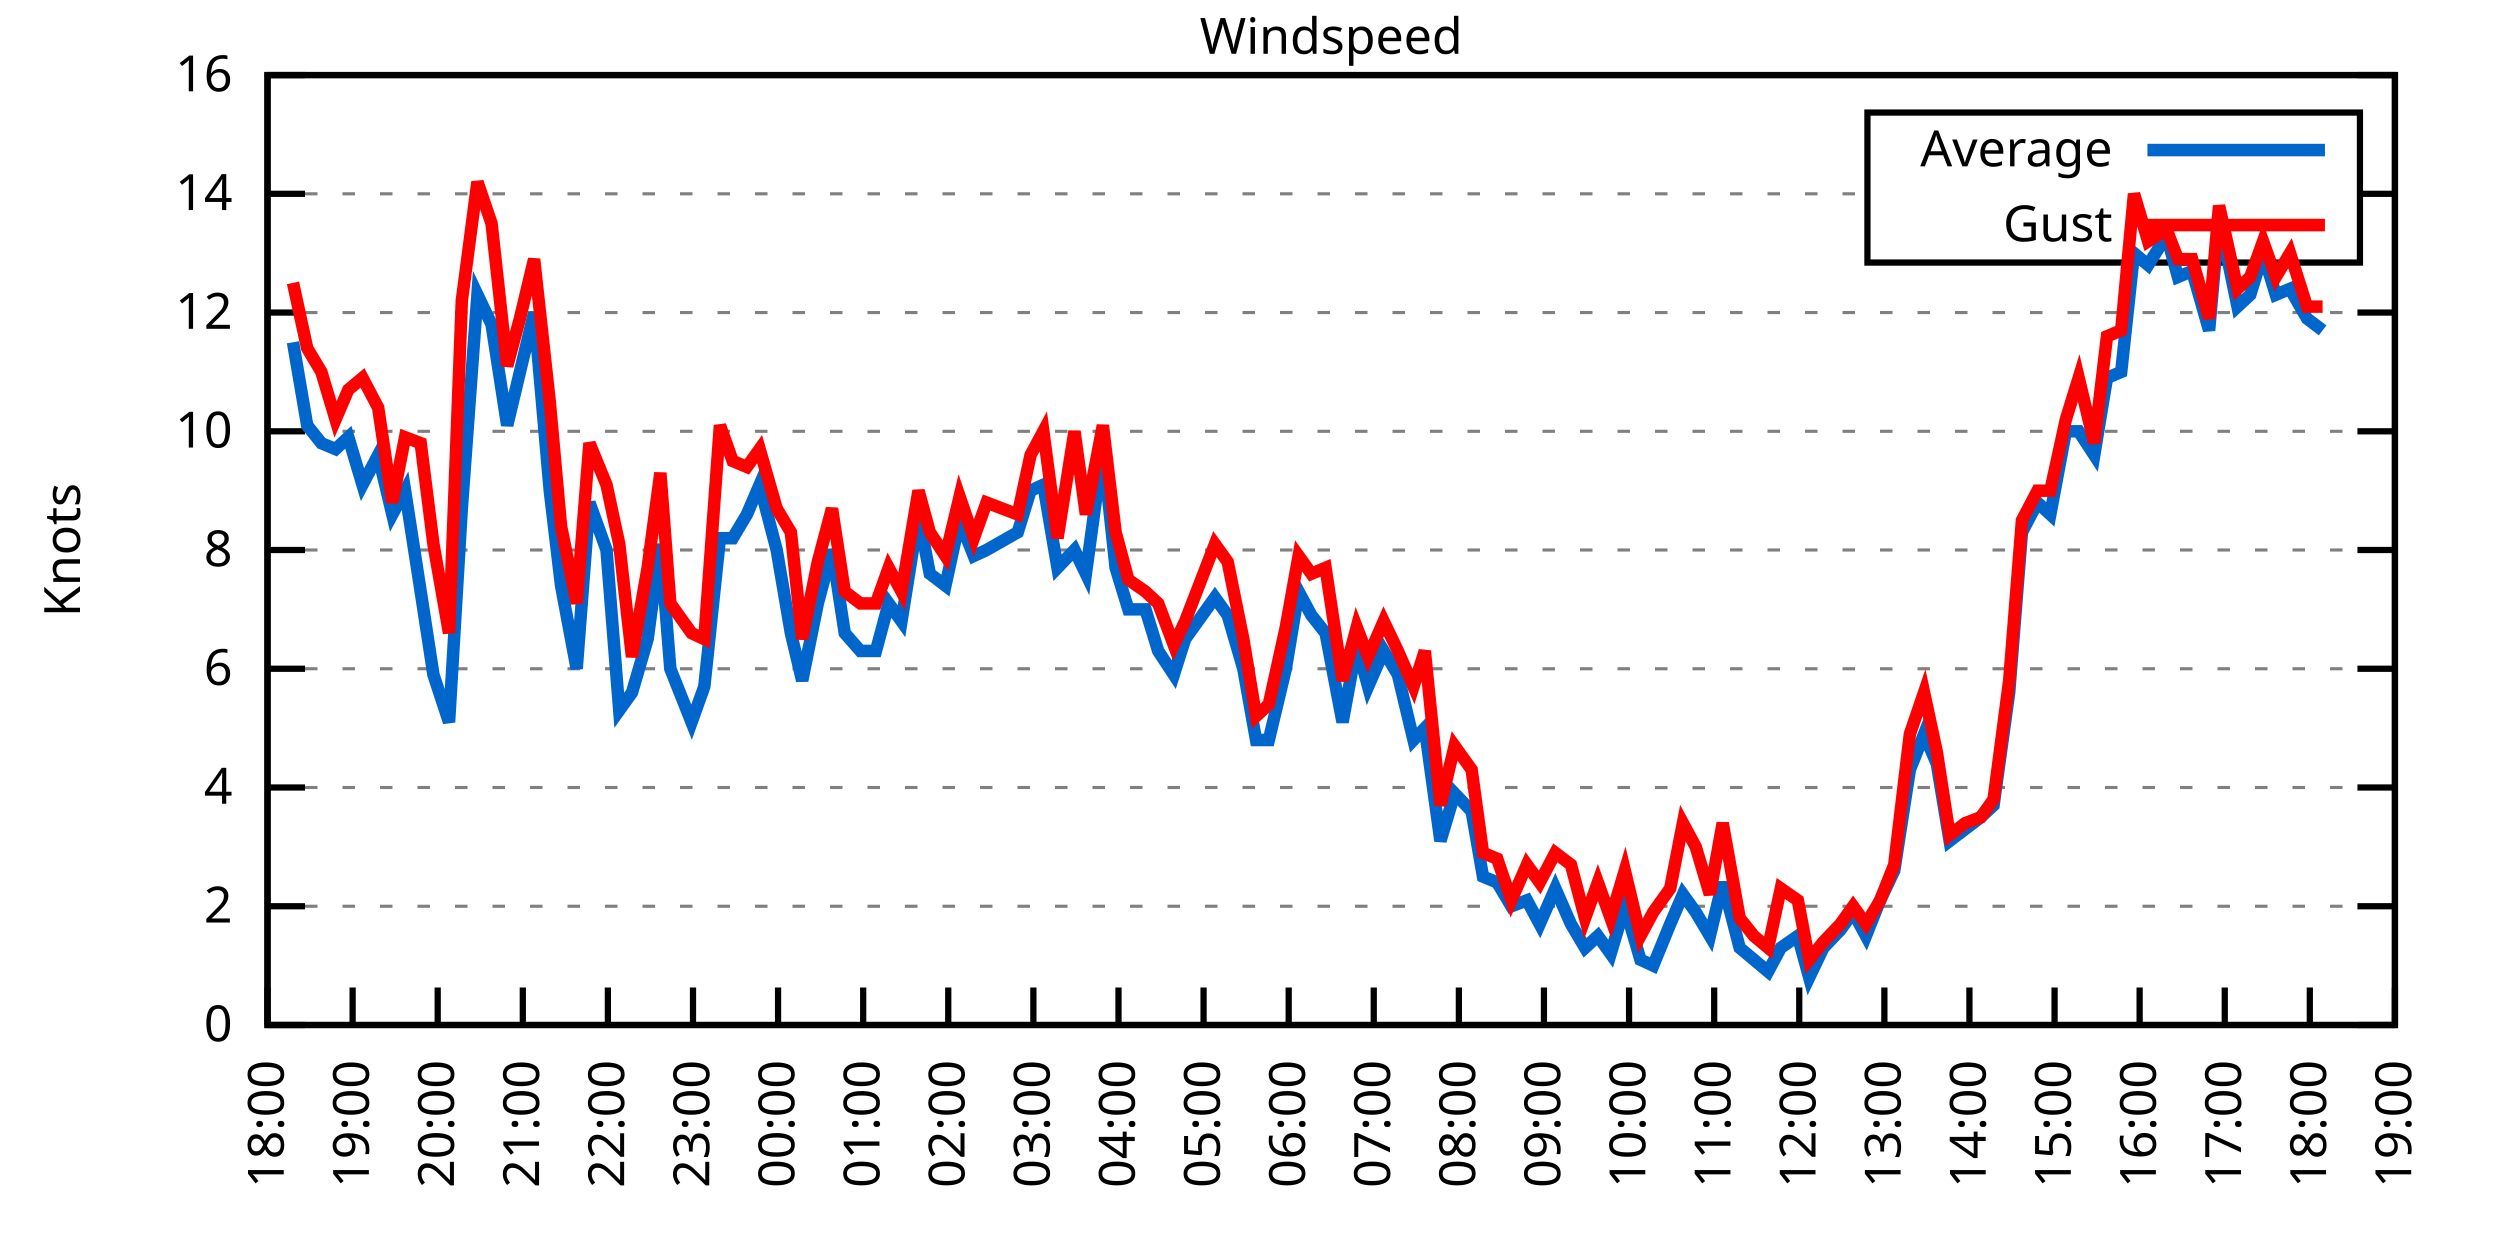
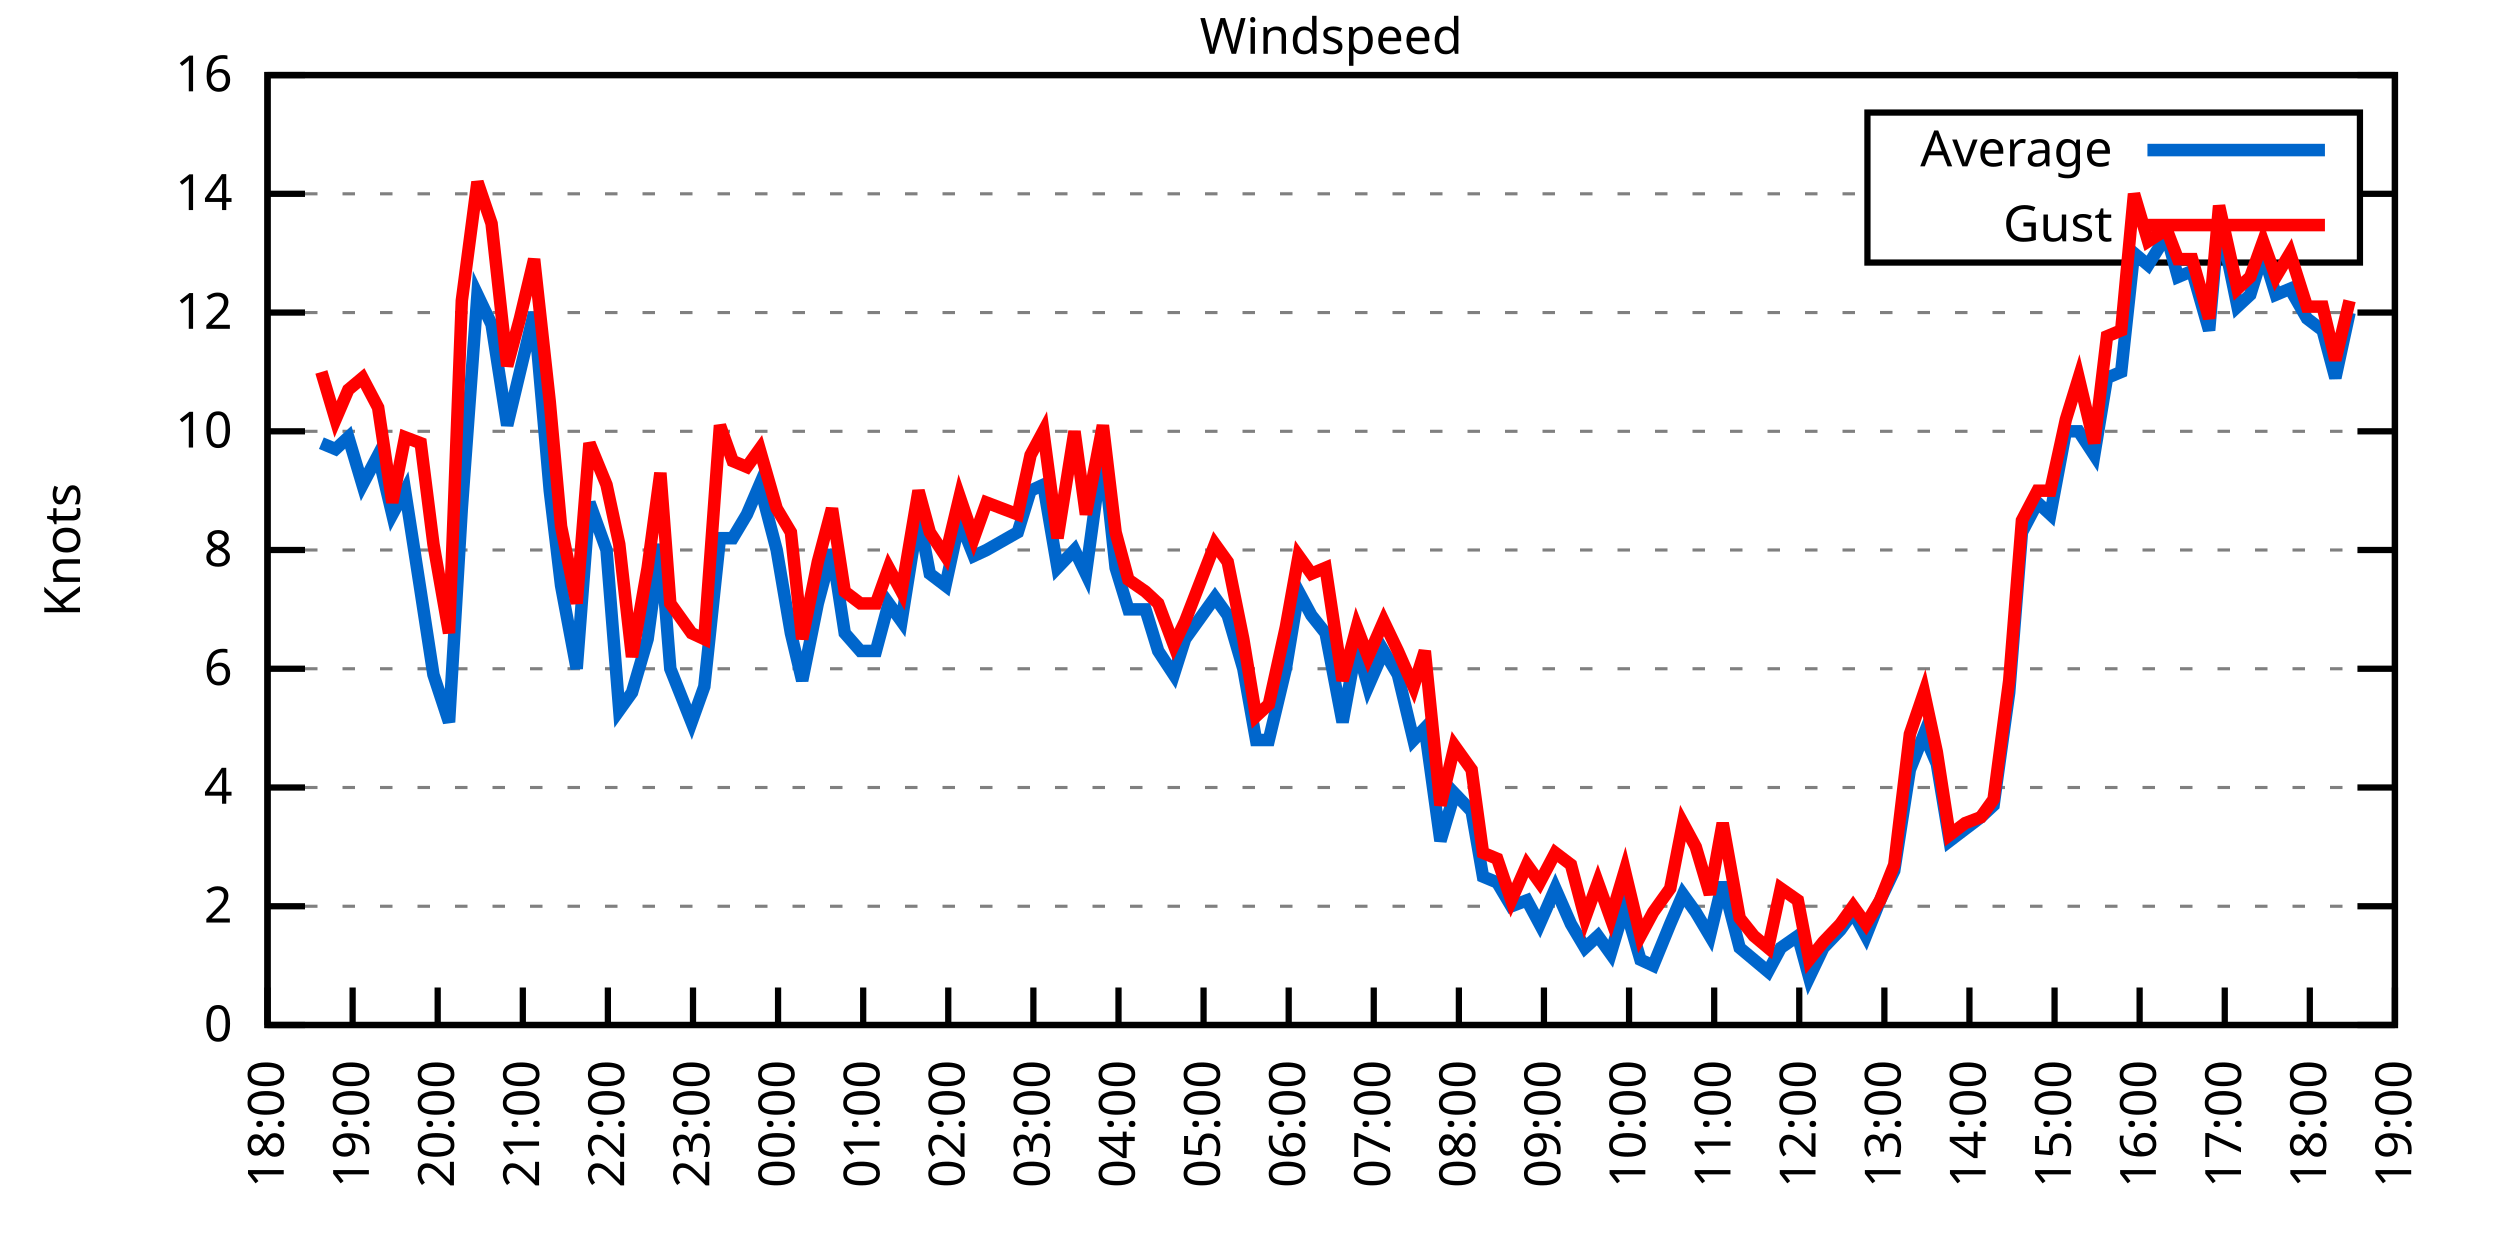
<svg xmlns="http://www.w3.org/2000/svg" xmlns:xlink="http://www.w3.org/1999/xlink" width="400" height="200" viewBox="0 0 400 200">
  <g id="gnuplot_canvas">
    <rect x="0" y="0" width="400" height="200" fill="none" />
    <defs>
      <circle id="gpDot" r="0.5" stroke-width="0.5" stroke="currentColor" />
      <path id="gpPt0" stroke-width="0.333" stroke="currentColor" d="M-1,0 h2 M0,-1 v2" />
      <path id="gpPt1" stroke-width="0.333" stroke="currentColor" d="M-1,-1 L1,1 M1,-1 L-1,1" />
      <path id="gpPt2" stroke-width="0.333" stroke="currentColor" d="M-1,0 L1,0 M0,-1 L0,1 M-1,-1 L1,1 M-1,1 L1,-1" />
      <rect id="gpPt3" stroke-width="0.333" stroke="currentColor" x="-1" y="-1" width="2" height="2" />
      <rect id="gpPt4" stroke-width="0.333" stroke="currentColor" fill="currentColor" x="-1" y="-1" width="2" height="2" />
      <circle id="gpPt5" stroke-width="0.333" stroke="currentColor" cx="0" cy="0" r="1" />
      <use xlink:href="#gpPt5" id="gpPt6" fill="currentColor" stroke="none" />
      <path id="gpPt7" stroke-width="0.333" stroke="currentColor" d="M0,-1.33 L-1.33,0.67 L1.33,0.67 z" />
      <use xlink:href="#gpPt7" id="gpPt8" fill="currentColor" stroke="none" />
      <use xlink:href="#gpPt7" id="gpPt9" stroke="currentColor" transform="rotate(180)" />
      <use xlink:href="#gpPt9" id="gpPt10" fill="currentColor" stroke="none" />
      <use xlink:href="#gpPt3" id="gpPt11" stroke="currentColor" transform="rotate(45)" />
      <use xlink:href="#gpPt11" id="gpPt12" fill="currentColor" stroke="none" />
      <path id="gpPt13" stroke-width="0.333" stroke="currentColor" d="M0,1.330 L1.265,0.411 L0.782,-1.067 L-0.782,-1.076 L-1.265,0.411 z" />
      <use xlink:href="#gpPt13" id="gpPt14" fill="currentColor" stroke="none" />
      <filter id="textbox" filterUnits="objectBoundingBox" x="0" y="0" height="1" width="1">
        <feFlood flood-color="white" flood-opacity="1" result="bgnd" />
        <feComposite in="SourceGraphic" in2="bgnd" operator="atop" />
      </filter>
      <filter id="greybox" filterUnits="objectBoundingBox" x="0" y="0" height="1" width="1">
        <feFlood flood-color="lightgrey" flood-opacity="1" result="grey" />
        <feComposite in="SourceGraphic" in2="grey" operator="atop" />
      </filter>
    </defs>
    <g fill="none" color="white" stroke="currentColor" stroke-width="1.00" stroke-linecap="butt" stroke-linejoin="miter">
</g>
    <g fill="none" color="black" stroke="currentColor" stroke-width="1.00" stroke-linecap="butt" stroke-linejoin="miter">
      <g stroke="none" shape-rendering="crispEdges">
        <polygon fill="rgb(255, 255, 255)" points="42.80,164.00 383.18,164.00 383.18,12.02 42.80,12.02 " />
      </g>
    </g>
    <g fill="none" color="black" stroke="currentColor" stroke-width="1.00" stroke-linecap="butt" stroke-linejoin="miter">
</g>
    <g fill="none" color="black" stroke="black" stroke-width="0.50" stroke-linecap="butt" stroke-linejoin="miter">
</g>
    <g fill="none" color="gray" stroke="currentColor" stroke-width="0.50" stroke-linecap="butt" stroke-linejoin="miter">
      <path stroke="gray" stroke-dasharray="2,4" class="gridline" d="M42.80,164.00 L383.19,164.00  " />
    </g>
    <g fill="none" color="gray" stroke="gray" stroke-width="1.00" stroke-linecap="butt" stroke-linejoin="miter">
</g>
    <g fill="none" color="black" stroke="currentColor" stroke-width="1.00" stroke-linecap="butt" stroke-linejoin="miter">
      <path stroke="black" d="M42.80,164.00 L48.80,164.00 M383.19,164.00 L377.19,164.00  " />
      <g transform="translate(37.20,166.60)" stroke="none" fill="black" font-family="Sans" font-size="8.00" text-anchor="end">
        <text>
          <tspan font-family="Sans"> 0</tspan>
        </text>
      </g>
    </g>
    <g fill="none" color="black" stroke="currentColor" stroke-width="1.00" stroke-linecap="butt" stroke-linejoin="miter">
</g>
    <g fill="none" color="black" stroke="black" stroke-width="0.50" stroke-linecap="butt" stroke-linejoin="miter">
</g>
    <g fill="none" color="gray" stroke="currentColor" stroke-width="0.50" stroke-linecap="butt" stroke-linejoin="miter">
      <path stroke="gray" stroke-dasharray="2,4" class="gridline" d="M42.80,145.00 L383.19,145.00  " />
    </g>
    <g fill="none" color="gray" stroke="gray" stroke-width="1.00" stroke-linecap="butt" stroke-linejoin="miter">
</g>
    <g fill="none" color="black" stroke="currentColor" stroke-width="1.00" stroke-linecap="butt" stroke-linejoin="miter">
      <path stroke="black" d="M42.80,145.00 L48.80,145.00 M383.19,145.00 L377.19,145.00  " />
      <g transform="translate(37.20,147.60)" stroke="none" fill="black" font-family="Sans" font-size="8.00" text-anchor="end">
        <text>
          <tspan font-family="Sans"> 2</tspan>
        </text>
      </g>
    </g>
    <g fill="none" color="black" stroke="currentColor" stroke-width="1.00" stroke-linecap="butt" stroke-linejoin="miter">
</g>
    <g fill="none" color="black" stroke="black" stroke-width="0.50" stroke-linecap="butt" stroke-linejoin="miter">
</g>
    <g fill="none" color="gray" stroke="currentColor" stroke-width="0.50" stroke-linecap="butt" stroke-linejoin="miter">
      <path stroke="gray" stroke-dasharray="2,4" class="gridline" d="M42.80,126.00 L383.19,126.00  " />
    </g>
    <g fill="none" color="gray" stroke="gray" stroke-width="1.00" stroke-linecap="butt" stroke-linejoin="miter">
</g>
    <g fill="none" color="black" stroke="currentColor" stroke-width="1.00" stroke-linecap="butt" stroke-linejoin="miter">
      <path stroke="black" d="M42.80,126.00 L48.80,126.00 M383.19,126.00 L377.19,126.00  " />
      <g transform="translate(37.20,128.60)" stroke="none" fill="black" font-family="Sans" font-size="8.00" text-anchor="end">
        <text>
          <tspan font-family="Sans"> 4</tspan>
        </text>
      </g>
    </g>
    <g fill="none" color="black" stroke="currentColor" stroke-width="1.00" stroke-linecap="butt" stroke-linejoin="miter">
</g>
    <g fill="none" color="black" stroke="black" stroke-width="0.50" stroke-linecap="butt" stroke-linejoin="miter">
</g>
    <g fill="none" color="gray" stroke="currentColor" stroke-width="0.50" stroke-linecap="butt" stroke-linejoin="miter">
      <path stroke="gray" stroke-dasharray="2,4" class="gridline" d="M42.80,107.00 L383.19,107.00  " />
    </g>
    <g fill="none" color="gray" stroke="gray" stroke-width="1.00" stroke-linecap="butt" stroke-linejoin="miter">
</g>
    <g fill="none" color="black" stroke="currentColor" stroke-width="1.00" stroke-linecap="butt" stroke-linejoin="miter">
      <path stroke="black" d="M42.80,107.00 L48.80,107.00 M383.19,107.00 L377.19,107.00  " />
      <g transform="translate(37.20,109.60)" stroke="none" fill="black" font-family="Sans" font-size="8.00" text-anchor="end">
        <text>
          <tspan font-family="Sans"> 6</tspan>
        </text>
      </g>
    </g>
    <g fill="none" color="black" stroke="currentColor" stroke-width="1.00" stroke-linecap="butt" stroke-linejoin="miter">
</g>
    <g fill="none" color="black" stroke="black" stroke-width="0.50" stroke-linecap="butt" stroke-linejoin="miter">
</g>
    <g fill="none" color="gray" stroke="currentColor" stroke-width="0.50" stroke-linecap="butt" stroke-linejoin="miter">
      <path stroke="gray" stroke-dasharray="2,4" class="gridline" d="M42.80,88.00 L383.19,88.00  " />
    </g>
    <g fill="none" color="gray" stroke="gray" stroke-width="1.00" stroke-linecap="butt" stroke-linejoin="miter">
</g>
    <g fill="none" color="black" stroke="currentColor" stroke-width="1.00" stroke-linecap="butt" stroke-linejoin="miter">
      <path stroke="black" d="M42.80,88.00 L48.80,88.00 M383.19,88.00 L377.19,88.00  " />
      <g transform="translate(37.20,90.60)" stroke="none" fill="black" font-family="Sans" font-size="8.00" text-anchor="end">
        <text>
          <tspan font-family="Sans"> 8</tspan>
        </text>
      </g>
    </g>
    <g fill="none" color="black" stroke="currentColor" stroke-width="1.00" stroke-linecap="butt" stroke-linejoin="miter">
</g>
    <g fill="none" color="black" stroke="black" stroke-width="0.50" stroke-linecap="butt" stroke-linejoin="miter">
</g>
    <g fill="none" color="gray" stroke="currentColor" stroke-width="0.50" stroke-linecap="butt" stroke-linejoin="miter">
      <path stroke="gray" stroke-dasharray="2,4" class="gridline" d="M42.80,69.01 L383.19,69.01  " />
    </g>
    <g fill="none" color="gray" stroke="gray" stroke-width="1.00" stroke-linecap="butt" stroke-linejoin="miter">
</g>
    <g fill="none" color="black" stroke="currentColor" stroke-width="1.00" stroke-linecap="butt" stroke-linejoin="miter">
      <path stroke="black" d="M42.80,69.01 L48.80,69.01 M383.19,69.01 L377.19,69.01  " />
      <g transform="translate(37.20,71.61)" stroke="none" fill="black" font-family="Sans" font-size="8.00" text-anchor="end">
        <text>
          <tspan font-family="Sans"> 10</tspan>
        </text>
      </g>
    </g>
    <g fill="none" color="black" stroke="currentColor" stroke-width="1.00" stroke-linecap="butt" stroke-linejoin="miter">
</g>
    <g fill="none" color="black" stroke="black" stroke-width="0.50" stroke-linecap="butt" stroke-linejoin="miter">
</g>
    <g fill="none" color="gray" stroke="currentColor" stroke-width="0.50" stroke-linecap="butt" stroke-linejoin="miter">
      <path stroke="gray" stroke-dasharray="2,4" class="gridline" d="M42.80,50.01 L383.19,50.01  " />
    </g>
    <g fill="none" color="gray" stroke="gray" stroke-width="1.00" stroke-linecap="butt" stroke-linejoin="miter">
</g>
    <g fill="none" color="black" stroke="currentColor" stroke-width="1.00" stroke-linecap="butt" stroke-linejoin="miter">
      <path stroke="black" d="M42.80,50.01 L48.80,50.01 M383.19,50.01 L377.19,50.01  " />
      <g transform="translate(37.20,52.61)" stroke="none" fill="black" font-family="Sans" font-size="8.00" text-anchor="end">
        <text>
          <tspan font-family="Sans"> 12</tspan>
        </text>
      </g>
    </g>
    <g fill="none" color="black" stroke="currentColor" stroke-width="1.00" stroke-linecap="butt" stroke-linejoin="miter">
</g>
    <g fill="none" color="black" stroke="black" stroke-width="0.50" stroke-linecap="butt" stroke-linejoin="miter">
</g>
    <g fill="none" color="gray" stroke="currentColor" stroke-width="0.50" stroke-linecap="butt" stroke-linejoin="miter">
      <path stroke="gray" stroke-dasharray="2,4" class="gridline" d="M42.80,31.01 L298.79,31.01 M377.59,31.01 L383.19,31.01  " />
    </g>
    <g fill="none" color="gray" stroke="gray" stroke-width="1.00" stroke-linecap="butt" stroke-linejoin="miter">
</g>
    <g fill="none" color="black" stroke="currentColor" stroke-width="1.00" stroke-linecap="butt" stroke-linejoin="miter">
      <path stroke="black" d="M42.80,31.01 L48.80,31.01 M383.19,31.01 L377.19,31.01  " />
      <g transform="translate(37.20,33.61)" stroke="none" fill="black" font-family="Sans" font-size="8.00" text-anchor="end">
        <text>
          <tspan font-family="Sans"> 14</tspan>
        </text>
      </g>
    </g>
    <g fill="none" color="black" stroke="currentColor" stroke-width="1.00" stroke-linecap="butt" stroke-linejoin="miter">
</g>
    <g fill="none" color="black" stroke="black" stroke-width="0.50" stroke-linecap="butt" stroke-linejoin="miter">
</g>
    <g fill="none" color="gray" stroke="currentColor" stroke-width="0.50" stroke-linecap="butt" stroke-linejoin="miter">
      <path stroke="gray" stroke-dasharray="2,4" class="gridline" d="M42.80,12.01 L383.19,12.01  " />
    </g>
    <g fill="none" color="gray" stroke="gray" stroke-width="1.00" stroke-linecap="butt" stroke-linejoin="miter">
</g>
    <g fill="none" color="black" stroke="currentColor" stroke-width="1.00" stroke-linecap="butt" stroke-linejoin="miter">
      <path stroke="black" d="M42.80,12.01 L48.80,12.01 M383.19,12.01 L377.19,12.01  " />
      <g transform="translate(37.20,14.61)" stroke="none" fill="black" font-family="Sans" font-size="8.00" text-anchor="end">
        <text>
          <tspan font-family="Sans"> 16</tspan>
        </text>
      </g>
    </g>
    <g fill="none" color="black" stroke="currentColor" stroke-width="1.00" stroke-linecap="butt" stroke-linejoin="miter">
      <path stroke="black" d="M42.80,164.00 L42.80,158.00  " />
      <g transform="translate(45.40,169.60) rotate(270.00)" stroke="none" fill="black" font-family="Sans" font-size="8.00" text-anchor="end">
        <text>
          <tspan font-family="Sans">18:00</tspan>
        </text>
      </g>
    </g>
    <g fill="none" color="black" stroke="currentColor" stroke-width="1.00" stroke-linecap="butt" stroke-linejoin="miter">
      <path stroke="black" d="M56.42,164.00 L56.42,158.00  " />
      <g transform="translate(59.02,169.60) rotate(270.00)" stroke="none" fill="black" font-family="Sans" font-size="8.00" text-anchor="end">
        <text>
          <tspan font-family="Sans">19:00</tspan>
        </text>
      </g>
    </g>
    <g fill="none" color="black" stroke="currentColor" stroke-width="1.00" stroke-linecap="butt" stroke-linejoin="miter">
      <path stroke="black" d="M70.03,164.00 L70.03,158.00  " />
      <g transform="translate(72.63,169.60) rotate(270.00)" stroke="none" fill="black" font-family="Sans" font-size="8.00" text-anchor="end">
        <text>
          <tspan font-family="Sans">20:00</tspan>
        </text>
      </g>
    </g>
    <g fill="none" color="black" stroke="currentColor" stroke-width="1.00" stroke-linecap="butt" stroke-linejoin="miter">
      <path stroke="black" d="M83.65,164.00 L83.65,158.00  " />
      <g transform="translate(86.25,169.60) rotate(270.00)" stroke="none" fill="black" font-family="Sans" font-size="8.00" text-anchor="end">
        <text>
          <tspan font-family="Sans">21:00</tspan>
        </text>
      </g>
    </g>
    <g fill="none" color="black" stroke="currentColor" stroke-width="1.00" stroke-linecap="butt" stroke-linejoin="miter">
      <path stroke="black" d="M97.26,164.00 L97.26,158.00  " />
      <g transform="translate(99.86,169.60) rotate(270.00)" stroke="none" fill="black" font-family="Sans" font-size="8.00" text-anchor="end">
        <text>
          <tspan font-family="Sans">22:00</tspan>
        </text>
      </g>
    </g>
    <g fill="none" color="black" stroke="currentColor" stroke-width="1.00" stroke-linecap="butt" stroke-linejoin="miter">
      <path stroke="black" d="M110.88,164.00 L110.88,158.00  " />
      <g transform="translate(113.48,169.60) rotate(270.00)" stroke="none" fill="black" font-family="Sans" font-size="8.00" text-anchor="end">
        <text>
          <tspan font-family="Sans">23:00</tspan>
        </text>
      </g>
    </g>
    <g fill="none" color="black" stroke="currentColor" stroke-width="1.00" stroke-linecap="butt" stroke-linejoin="miter">
      <path stroke="black" d="M124.49,164.00 L124.49,158.00  " />
      <g transform="translate(127.09,169.60) rotate(270.00)" stroke="none" fill="black" font-family="Sans" font-size="8.00" text-anchor="end">
        <text>
          <tspan font-family="Sans">00:00</tspan>
        </text>
      </g>
    </g>
    <g fill="none" color="black" stroke="currentColor" stroke-width="1.00" stroke-linecap="butt" stroke-linejoin="miter">
      <path stroke="black" d="M138.11,164.00 L138.11,158.00  " />
      <g transform="translate(140.71,169.60) rotate(270.00)" stroke="none" fill="black" font-family="Sans" font-size="8.00" text-anchor="end">
        <text>
          <tspan font-family="Sans">01:00</tspan>
        </text>
      </g>
    </g>
    <g fill="none" color="black" stroke="currentColor" stroke-width="1.00" stroke-linecap="butt" stroke-linejoin="miter">
      <path stroke="black" d="M151.72,164.00 L151.72,158.00  " />
      <g transform="translate(154.32,169.60) rotate(270.00)" stroke="none" fill="black" font-family="Sans" font-size="8.00" text-anchor="end">
        <text>
          <tspan font-family="Sans">02:00</tspan>
        </text>
      </g>
    </g>
    <g fill="none" color="black" stroke="currentColor" stroke-width="1.00" stroke-linecap="butt" stroke-linejoin="miter">
      <path stroke="black" d="M165.34,164.00 L165.34,158.00  " />
      <g transform="translate(167.94,169.60) rotate(270.00)" stroke="none" fill="black" font-family="Sans" font-size="8.00" text-anchor="end">
        <text>
          <tspan font-family="Sans">03:00</tspan>
        </text>
      </g>
    </g>
    <g fill="none" color="black" stroke="currentColor" stroke-width="1.00" stroke-linecap="butt" stroke-linejoin="miter">
      <path stroke="black" d="M178.96,164.00 L178.96,158.00  " />
      <g transform="translate(181.56,169.60) rotate(270.00)" stroke="none" fill="black" font-family="Sans" font-size="8.00" text-anchor="end">
        <text>
          <tspan font-family="Sans">04:00</tspan>
        </text>
      </g>
    </g>
    <g fill="none" color="black" stroke="currentColor" stroke-width="1.00" stroke-linecap="butt" stroke-linejoin="miter">
      <path stroke="black" d="M192.57,164.00 L192.57,158.00  " />
      <g transform="translate(195.17,169.60) rotate(270.00)" stroke="none" fill="black" font-family="Sans" font-size="8.00" text-anchor="end">
        <text>
          <tspan font-family="Sans">05:00</tspan>
        </text>
      </g>
    </g>
    <g fill="none" color="black" stroke="currentColor" stroke-width="1.00" stroke-linecap="butt" stroke-linejoin="miter">
      <path stroke="black" d="M206.19,164.00 L206.19,158.00  " />
      <g transform="translate(208.79,169.60) rotate(270.00)" stroke="none" fill="black" font-family="Sans" font-size="8.00" text-anchor="end">
        <text>
          <tspan font-family="Sans">06:00</tspan>
        </text>
      </g>
    </g>
    <g fill="none" color="black" stroke="currentColor" stroke-width="1.00" stroke-linecap="butt" stroke-linejoin="miter">
      <path stroke="black" d="M219.80,164.00 L219.80,158.00  " />
      <g transform="translate(222.40,169.60) rotate(270.00)" stroke="none" fill="black" font-family="Sans" font-size="8.00" text-anchor="end">
        <text>
          <tspan font-family="Sans">07:00</tspan>
        </text>
      </g>
    </g>
    <g fill="none" color="black" stroke="currentColor" stroke-width="1.00" stroke-linecap="butt" stroke-linejoin="miter">
      <path stroke="black" d="M233.42,164.00 L233.42,158.00  " />
      <g transform="translate(236.02,169.60) rotate(270.00)" stroke="none" fill="black" font-family="Sans" font-size="8.00" text-anchor="end">
        <text>
          <tspan font-family="Sans">08:00</tspan>
        </text>
      </g>
    </g>
    <g fill="none" color="black" stroke="currentColor" stroke-width="1.00" stroke-linecap="butt" stroke-linejoin="miter">
      <path stroke="black" d="M247.03,164.00 L247.03,158.00  " />
      <g transform="translate(249.63,169.60) rotate(270.00)" stroke="none" fill="black" font-family="Sans" font-size="8.00" text-anchor="end">
        <text>
          <tspan font-family="Sans">09:00</tspan>
        </text>
      </g>
    </g>
    <g fill="none" color="black" stroke="currentColor" stroke-width="1.00" stroke-linecap="butt" stroke-linejoin="miter">
      <path stroke="black" d="M260.65,164.00 L260.65,158.00  " />
      <g transform="translate(263.25,169.60) rotate(270.00)" stroke="none" fill="black" font-family="Sans" font-size="8.00" text-anchor="end">
        <text>
          <tspan font-family="Sans">10:00</tspan>
        </text>
      </g>
    </g>
    <g fill="none" color="black" stroke="currentColor" stroke-width="1.00" stroke-linecap="butt" stroke-linejoin="miter">
      <path stroke="black" d="M274.27,164.00 L274.27,158.00  " />
      <g transform="translate(276.87,169.60) rotate(270.00)" stroke="none" fill="black" font-family="Sans" font-size="8.00" text-anchor="end">
        <text>
          <tspan font-family="Sans">11:00</tspan>
        </text>
      </g>
    </g>
    <g fill="none" color="black" stroke="currentColor" stroke-width="1.00" stroke-linecap="butt" stroke-linejoin="miter">
      <path stroke="black" d="M287.88,164.00 L287.88,158.00  " />
      <g transform="translate(290.48,169.60) rotate(270.00)" stroke="none" fill="black" font-family="Sans" font-size="8.00" text-anchor="end">
        <text>
          <tspan font-family="Sans">12:00</tspan>
        </text>
      </g>
    </g>
    <g fill="none" color="black" stroke="currentColor" stroke-width="1.00" stroke-linecap="butt" stroke-linejoin="miter">
      <path stroke="black" d="M301.50,164.00 L301.50,158.00  " />
      <g transform="translate(304.10,169.60) rotate(270.00)" stroke="none" fill="black" font-family="Sans" font-size="8.00" text-anchor="end">
        <text>
          <tspan font-family="Sans">13:00</tspan>
        </text>
      </g>
    </g>
    <g fill="none" color="black" stroke="currentColor" stroke-width="1.00" stroke-linecap="butt" stroke-linejoin="miter">
      <path stroke="black" d="M315.11,164.00 L315.11,158.00  " />
      <g transform="translate(317.71,169.60) rotate(270.00)" stroke="none" fill="black" font-family="Sans" font-size="8.00" text-anchor="end">
        <text>
          <tspan font-family="Sans">14:00</tspan>
        </text>
      </g>
    </g>
    <g fill="none" color="black" stroke="currentColor" stroke-width="1.00" stroke-linecap="butt" stroke-linejoin="miter">
      <path stroke="black" d="M328.73,164.00 L328.73,158.00  " />
      <g transform="translate(331.33,169.60) rotate(270.00)" stroke="none" fill="black" font-family="Sans" font-size="8.00" text-anchor="end">
        <text>
          <tspan font-family="Sans">15:00</tspan>
        </text>
      </g>
    </g>
    <g fill="none" color="black" stroke="currentColor" stroke-width="1.00" stroke-linecap="butt" stroke-linejoin="miter">
      <path stroke="black" d="M342.34,164.00 L342.34,158.00  " />
      <g transform="translate(344.94,169.60) rotate(270.00)" stroke="none" fill="black" font-family="Sans" font-size="8.00" text-anchor="end">
        <text>
          <tspan font-family="Sans">16:00</tspan>
        </text>
      </g>
    </g>
    <g fill="none" color="black" stroke="currentColor" stroke-width="1.00" stroke-linecap="butt" stroke-linejoin="miter">
      <path stroke="black" d="M355.96,164.00 L355.96,158.00  " />
      <g transform="translate(358.56,169.60) rotate(270.00)" stroke="none" fill="black" font-family="Sans" font-size="8.00" text-anchor="end">
        <text>
          <tspan font-family="Sans">17:00</tspan>
        </text>
      </g>
    </g>
    <g fill="none" color="black" stroke="currentColor" stroke-width="1.00" stroke-linecap="butt" stroke-linejoin="miter">
      <path stroke="black" d="M369.57,164.00 L369.57,158.00  " />
      <g transform="translate(372.17,169.60) rotate(270.00)" stroke="none" fill="black" font-family="Sans" font-size="8.00" text-anchor="end">
        <text>
          <tspan font-family="Sans">18:00</tspan>
        </text>
      </g>
    </g>
    <g fill="none" color="black" stroke="currentColor" stroke-width="1.00" stroke-linecap="butt" stroke-linejoin="miter">
      <path stroke="black" d="M383.19,164.00 L383.19,158.00  " />
      <g transform="translate(385.79,169.60) rotate(270.00)" stroke="none" fill="black" font-family="Sans" font-size="8.00" text-anchor="end">
        <text>
          <tspan font-family="Sans">19:00</tspan>
        </text>
      </g>
    </g>
    <g fill="none" color="black" stroke="currentColor" stroke-width="1.00" stroke-linecap="butt" stroke-linejoin="miter">
</g>
    <g fill="none" color="black" stroke="currentColor" stroke-width="1.00" stroke-linecap="butt" stroke-linejoin="miter">
      <path stroke="black" d="M42.80,12.01 L42.80,164.00 L383.19,164.00 L383.19,12.01 L42.80,12.01 Z  " />
    </g>
    <g fill="none" color="black" stroke="currentColor" stroke-width="1.00" stroke-linecap="butt" stroke-linejoin="miter">
</g>
    <g fill="none" color="black" stroke="currentColor" stroke-width="1.00" stroke-linecap="butt" stroke-linejoin="miter">
      <path stroke="black" d="M298.79,42.01 L298.79,18.01 L377.59,18.01 L377.59,42.01 L298.79,42.01 Z  " />
    </g>
    <g id="Windspeed_plot_1">
      <g fill="none" color="white" stroke="black" stroke-width="2.00" stroke-linecap="butt" stroke-linejoin="miter">
</g>
      <g fill="none" color="black" stroke="currentColor" stroke-width="2.00" stroke-linecap="butt" stroke-linejoin="miter">
        <g transform="translate(337.99,26.61)" stroke="none" fill="black" font-family="Sans" font-size="8.00" text-anchor="end">
          <text>
            <tspan font-family="Sans">Average</tspan>
          </text>
        </g>
      </g>
      <g fill="none" color="black" stroke="currentColor" stroke-width="2.00" stroke-linecap="butt" stroke-linejoin="miter">
-         <path stroke="rgb(  0, 102, 204)" d="M343.59,24.01 L371.99,24.01 M46.88,54.76 L49.15,68.06 L51.42,70.91 L53.69,71.86 L55.73,69.96 L58.00,77.56   L60.50,72.81 L62.77,82.31 L64.81,78.51 L67.31,94.65 L69.35,107.95 L71.85,115.55 L73.89,81.36 L76.39,47.16   L78.65,51.91 L81.15,68.06 L83.19,59.51 L85.46,50.01 L87.96,78.51 L89.77,93.70 L92.27,107.00 L94.31,80.41   L97.04,88.00 L99.08,113.65 L101.12,110.80 L103.62,102.25 L105.66,87.06 L107.25,107.00 L110.65,115.55 L112.69,109.85   L115.19,86.11 L117.23,86.11 L119.50,82.31 L121.54,77.56 L124.27,88.00 L126.54,101.30 L128.35,108.90 L130.85,96.55   L133.12,88.00 L135.16,101.30 L137.66,104.15 L140.15,104.15 L142.19,96.55 L144.24,99.40 L146.96,82.31 L148.77,91.80   L151.27,93.70 L153.54,83.26 L155.81,88.95 L157.85,88.00 L162.84,85.16 L164.89,78.51 L166.93,77.56 L169.20,90.85   L171.92,88.00 L173.74,91.80 L176.46,71.86 L178.50,90.85 L180.54,97.50 L183.27,97.50 L185.31,104.15 L187.81,107.95   L189.62,102.25 L194.39,95.60 L196.43,98.45 L198.93,107.00 L200.97,118.40 L203.01,118.40 L205.73,107.00 L207.78,94.65   L209.82,98.45 L212.09,101.30 L214.81,115.55 L217.08,103.20 L218.90,109.85 L221.39,104.15 L223.66,107.95 L226.16,118.40   L227.97,116.50 L230.47,134.55 L232.74,126.95 L235.46,129.80 L237.28,140.25 L239.55,141.20 L241.81,145.00 L244.31,144.05   L246.35,147.85 L248.85,142.15 L251.35,147.85 L253.61,151.65 L255.66,149.75 L257.70,152.60 L259.97,145.00 L262.47,153.55   L264.51,154.50 L267.23,147.85 L269.27,143.10 L271.32,145.95 L273.58,149.75 L275.63,141.20 L278.35,151.65 L280.62,153.55   L282.89,155.45 L284.93,151.65 L287.65,149.75 L289.47,156.40 L291.74,151.65 L294.46,148.80 L296.50,145.95 L298.55,149.75   L300.82,144.05 L303.08,139.30 L305.58,123.15 L307.85,117.45 L309.89,122.20 L311.94,134.55 L314.43,132.65 L316.93,130.75   L318.97,128.85 L321.47,110.80 L323.51,85.16 L326.00,80.41 L328.05,82.31 L330.54,69.01 L332.59,69.01 L335.08,72.81   L337.12,60.46 L339.39,59.51 L341.44,40.51 L343.70,42.41 L346.65,37.66 L348.47,44.31 L350.74,43.36 L353.46,52.86   L355.05,34.81 L358.00,49.06 L360.04,47.16 L362.09,40.51 L364.13,47.16 L366.40,46.21 L369.12,50.96 L371.62,52.86    " />
+         <path stroke="rgb(  0, 102, 204)" d="M343.59,24.01 L371.99,24.01 M51.42,70.91 L53.69,71.86 L55.73,69.96 L58.00,77.56 L60.50,72.81 L62.77,82.31   L64.81,78.51 L67.31,94.65 L69.35,107.95 L71.85,115.55 L73.89,81.36 L76.39,47.16 L78.65,51.91 L81.15,68.06   L83.19,59.51 L85.46,50.01 L87.96,78.51 L89.77,93.70 L92.27,107.00 L94.31,80.41 L97.04,88.00 L99.08,113.65   L101.12,110.80 L103.62,102.25 L105.66,87.06 L107.25,107.00 L110.65,115.55 L112.69,109.85 L115.19,86.11 L117.23,86.11   L119.50,82.31 L121.54,77.56 L124.27,88.00 L126.54,101.30 L128.35,108.90 L130.85,96.55 L133.12,88.00 L135.16,101.30   L137.66,104.15 L140.15,104.15 L142.19,96.55 L144.24,99.40 L146.96,82.31 L148.77,91.80 L151.27,93.70 L153.54,83.26   L155.81,88.95 L157.85,88.00 L162.84,85.16 L164.89,78.51 L166.93,77.56 L169.20,90.85 L171.92,88.00 L173.74,91.80   L176.46,71.86 L178.50,90.85 L180.54,97.50 L183.27,97.50 L185.31,104.15 L187.81,107.95 L189.62,102.25 L194.39,95.60   L196.43,98.45 L198.93,107.00 L200.97,118.40 L203.01,118.40 L205.73,107.00 L207.78,94.65 L209.82,98.45 L212.09,101.30   L214.81,115.55 L217.08,103.20 L218.90,109.85 L221.39,104.15 L223.66,107.95 L226.16,118.40 L227.97,116.50 L230.47,134.55   L232.74,126.95 L235.46,129.80 L237.28,140.25 L239.55,141.20 L241.81,145.00 L244.31,144.05 L246.35,147.85 L248.85,142.15   L251.35,147.85 L253.61,151.65 L255.66,149.75 L257.70,152.60 L259.97,145.00 L262.47,153.55 L264.51,154.50 L267.23,147.85   L269.27,143.10 L271.32,145.95 L273.58,149.75 L275.63,141.20 L278.35,151.65 L280.62,153.55 L282.89,155.45 L284.93,151.65   L287.65,149.75 L289.47,156.40 L291.74,151.65 L294.46,148.80 L296.50,145.95 L298.55,149.75 L300.82,144.05 L303.08,139.30   L305.58,123.15 L307.85,117.45 L309.89,122.20 L311.94,134.55 L314.43,132.65 L316.93,130.75 L318.97,128.85 L321.47,110.80   L323.51,85.16 L326.00,80.41 L328.05,82.31 L330.54,69.01 L332.59,69.01 L335.08,72.81 L337.12,60.46 L339.39,59.51   L341.44,40.51 L343.70,42.41 L346.65,37.66 L348.47,44.31 L350.74,43.36 L353.46,52.86 L355.05,34.81 L358.00,49.06   L360.04,47.16 L362.09,40.51 L364.13,47.16 L366.40,46.21 L369.12,50.96 L371.62,52.86 L373.66,60.46 L375.93,50.01    " />
      </g>
    </g>
    <g id="Windspeed_plot_2">
      <g fill="none" color="black" stroke="currentColor" stroke-width="2.00" stroke-linecap="butt" stroke-linejoin="miter">
        <g transform="translate(337.99,38.61)" stroke="none" fill="black" font-family="Sans" font-size="8.00" text-anchor="end">
          <text>
            <tspan font-family="Sans">Gust</tspan>
          </text>
        </g>
      </g>
      <g fill="none" color="black" stroke="currentColor" stroke-width="2.00" stroke-linecap="butt" stroke-linejoin="miter">
-         <path stroke="rgb(255,   0,   0)" d="M343.59,36.01 L371.99,36.01 M46.88,45.26 L49.15,55.71 L51.42,59.51 L53.69,67.11 L55.73,62.36 L58.00,60.46   L60.50,65.21 L62.77,80.41 L64.81,69.96 L67.31,70.91 L69.35,87.06 L71.85,101.30 L73.89,48.11 L76.39,29.11   L78.65,35.76 L81.15,58.56 L83.19,50.96 L85.46,41.46 L87.96,64.26 L89.77,84.21 L92.27,96.55 L94.31,70.91   L97.04,77.56 L99.08,87.06 L101.12,105.10 L103.62,90.85 L105.66,75.66 L107.25,96.55 L110.65,101.30 L112.69,102.25   L115.19,68.06 L117.23,73.76 L119.50,74.71 L121.54,71.86 L124.27,81.36 L126.54,85.16 L128.35,102.25 L130.85,89.90   L133.12,81.36 L135.16,94.65 L137.66,96.55 L140.15,96.55 L142.19,90.85 L144.24,94.65 L146.96,78.51 L148.77,85.16   L151.27,88.95 L153.54,79.46 L155.81,86.11 L157.85,80.41 L162.84,82.31 L164.89,72.81 L166.93,69.01 L169.20,86.11   L171.92,69.01 L173.74,82.31 L176.46,68.06 L178.50,85.16 L180.54,92.75 L183.27,94.65 L185.31,96.55 L187.81,103.20   L189.62,99.40 L194.39,87.06 L196.43,89.90 L198.93,102.25 L200.97,114.60 L203.01,112.70 L205.73,100.35 L207.78,88.95   L209.82,91.80 L212.09,90.85 L214.81,108.90 L217.08,100.35 L218.90,105.10 L221.39,99.40 L223.66,104.15 L226.16,109.85   L227.97,104.15 L230.47,128.85 L232.74,119.35 L235.46,123.15 L237.28,136.45 L239.55,137.40 L241.81,144.05 L244.31,138.35   L246.35,141.20 L248.85,136.45 L251.35,138.35 L253.61,146.90 L255.66,141.20 L257.70,146.90 L259.97,139.30 L262.47,149.75   L264.51,145.95 L267.23,142.15 L269.27,131.70 L271.32,135.50 L273.58,143.10 L275.63,131.70 L278.35,146.90 L280.62,149.75   L282.89,151.65 L284.93,142.15 L287.65,144.05 L289.47,153.55 L291.74,150.70 L294.46,147.85 L296.50,145.00 L298.55,147.85   L300.82,144.05 L303.08,138.35 L305.58,117.45 L307.85,110.80 L309.89,120.30 L311.94,133.60 L314.43,131.70 L316.93,130.75   L318.97,127.90 L321.47,108.90 L323.51,83.26 L326.00,78.51 L328.05,78.51 L330.54,67.11 L332.59,60.46 L335.08,70.91   L337.12,53.81 L339.39,52.86 L341.44,31.01 L343.70,38.61 L346.65,36.71 L348.47,41.46 L350.74,41.46 L353.46,50.96   L355.05,32.91 L358.00,46.21 L360.04,44.31 L362.09,38.61 L364.13,44.31 L366.40,40.51 L369.12,49.06 L371.62,49.06    " />
+         <path stroke="rgb(255,   0,   0)" d="M343.59,36.01 L371.99,36.01 M51.42,59.51 L53.69,67.11 L55.73,62.36 L58.00,60.46 L60.50,65.21 L62.77,80.41   L64.81,69.96 L67.31,70.91 L69.35,87.06 L71.85,101.30 L73.89,48.11 L76.39,29.11 L78.65,35.76 L81.15,58.56   L83.19,50.96 L85.46,41.46 L87.96,64.26 L89.77,84.21 L92.27,96.55 L94.31,70.91 L97.04,77.56 L99.08,87.06   L101.12,105.10 L103.62,90.85 L105.66,75.66 L107.25,96.55 L110.65,101.30 L112.69,102.25 L115.19,68.06 L117.23,73.76   L119.50,74.71 L121.54,71.86 L124.27,81.36 L126.54,85.16 L128.35,102.25 L130.85,89.90 L133.12,81.36 L135.16,94.65   L137.66,96.55 L140.15,96.55 L142.19,90.85 L144.24,94.65 L146.96,78.51 L148.77,85.16 L151.27,88.95 L153.54,79.46   L155.81,86.11 L157.85,80.41 L162.84,82.31 L164.89,72.81 L166.93,69.01 L169.20,86.11 L171.92,69.01 L173.74,82.31   L176.46,68.06 L178.50,85.16 L180.54,92.75 L183.27,94.65 L185.31,96.55 L187.81,103.20 L189.62,99.40 L194.39,87.06   L196.43,89.90 L198.93,102.25 L200.97,114.60 L203.01,112.70 L205.73,100.35 L207.78,88.95 L209.82,91.80 L212.09,90.85   L214.81,108.90 L217.08,100.35 L218.90,105.10 L221.39,99.40 L223.66,104.15 L226.16,109.85 L227.97,104.15 L230.47,128.85   L232.74,119.35 L235.46,123.15 L237.28,136.45 L239.55,137.40 L241.81,144.05 L244.31,138.35 L246.35,141.20 L248.85,136.45   L251.35,138.35 L253.61,146.90 L255.66,141.20 L257.70,146.90 L259.97,139.30 L262.47,149.75 L264.51,145.95 L267.23,142.15   L269.27,131.70 L271.32,135.50 L273.58,143.10 L275.63,131.70 L278.35,146.90 L280.62,149.75 L282.89,151.65 L284.93,142.15   L287.65,144.05 L289.47,153.55 L291.74,150.70 L294.46,147.85 L296.50,145.00 L298.55,147.85 L300.82,144.05 L303.08,138.35   L305.58,117.45 L307.85,110.80 L309.89,120.30 L311.94,133.60 L314.43,131.70 L316.93,130.75 L318.97,127.90 L321.47,108.90   L323.51,83.26 L326.00,78.51 L328.05,78.51 L330.54,67.11 L332.59,60.46 L335.08,70.91 L337.12,53.81 L339.39,52.86   L341.44,31.01 L343.70,38.61 L346.65,36.71 L348.47,41.46 L350.74,41.46 L353.46,50.96 L355.05,32.91 L358.00,46.21   L360.04,44.31 L362.09,38.61 L364.13,44.31 L366.40,40.51 L369.12,49.06 L371.62,49.06 L373.66,57.61 L375.93,48.11    " />
      </g>
    </g>
    <g fill="none" color="black" stroke="currentColor" stroke-width="2.00" stroke-linecap="butt" stroke-linejoin="miter">
</g>
    <g fill="none" color="black" stroke="black" stroke-width="1.00" stroke-linecap="butt" stroke-linejoin="miter">
</g>
    <g fill="none" color="black" stroke="currentColor" stroke-width="1.00" stroke-linecap="butt" stroke-linejoin="miter">
      <path stroke="black" d="M42.80,12.01 L42.80,164.00 L383.19,164.00 L383.19,12.01 L42.80,12.01 Z  " />
      <g transform="translate(12.80,88.01) rotate(270.00)" stroke="none" fill="black" font-family="Sans" font-size="8.00" text-anchor="middle">
        <text>
          <tspan font-family="Sans">Knots</tspan>
        </text>
      </g>
    </g>
    <g fill="none" color="black" stroke="currentColor" stroke-width="1.00" stroke-linecap="butt" stroke-linejoin="miter">
</g>
    <g fill="none" color="black" stroke="currentColor" stroke-width="1.00" stroke-linecap="butt" stroke-linejoin="miter">
      <g transform="translate(212.99,8.61)" stroke="none" fill="black" font-family="Sans" font-size="8.00" text-anchor="middle">
        <text>
          <tspan font-family="Sans">Windspeed</tspan>
        </text>
      </g>
    </g>
    <g fill="none" color="black" stroke="currentColor" stroke-width="1.00" stroke-linecap="butt" stroke-linejoin="miter">
</g>
  </g>
</svg>
